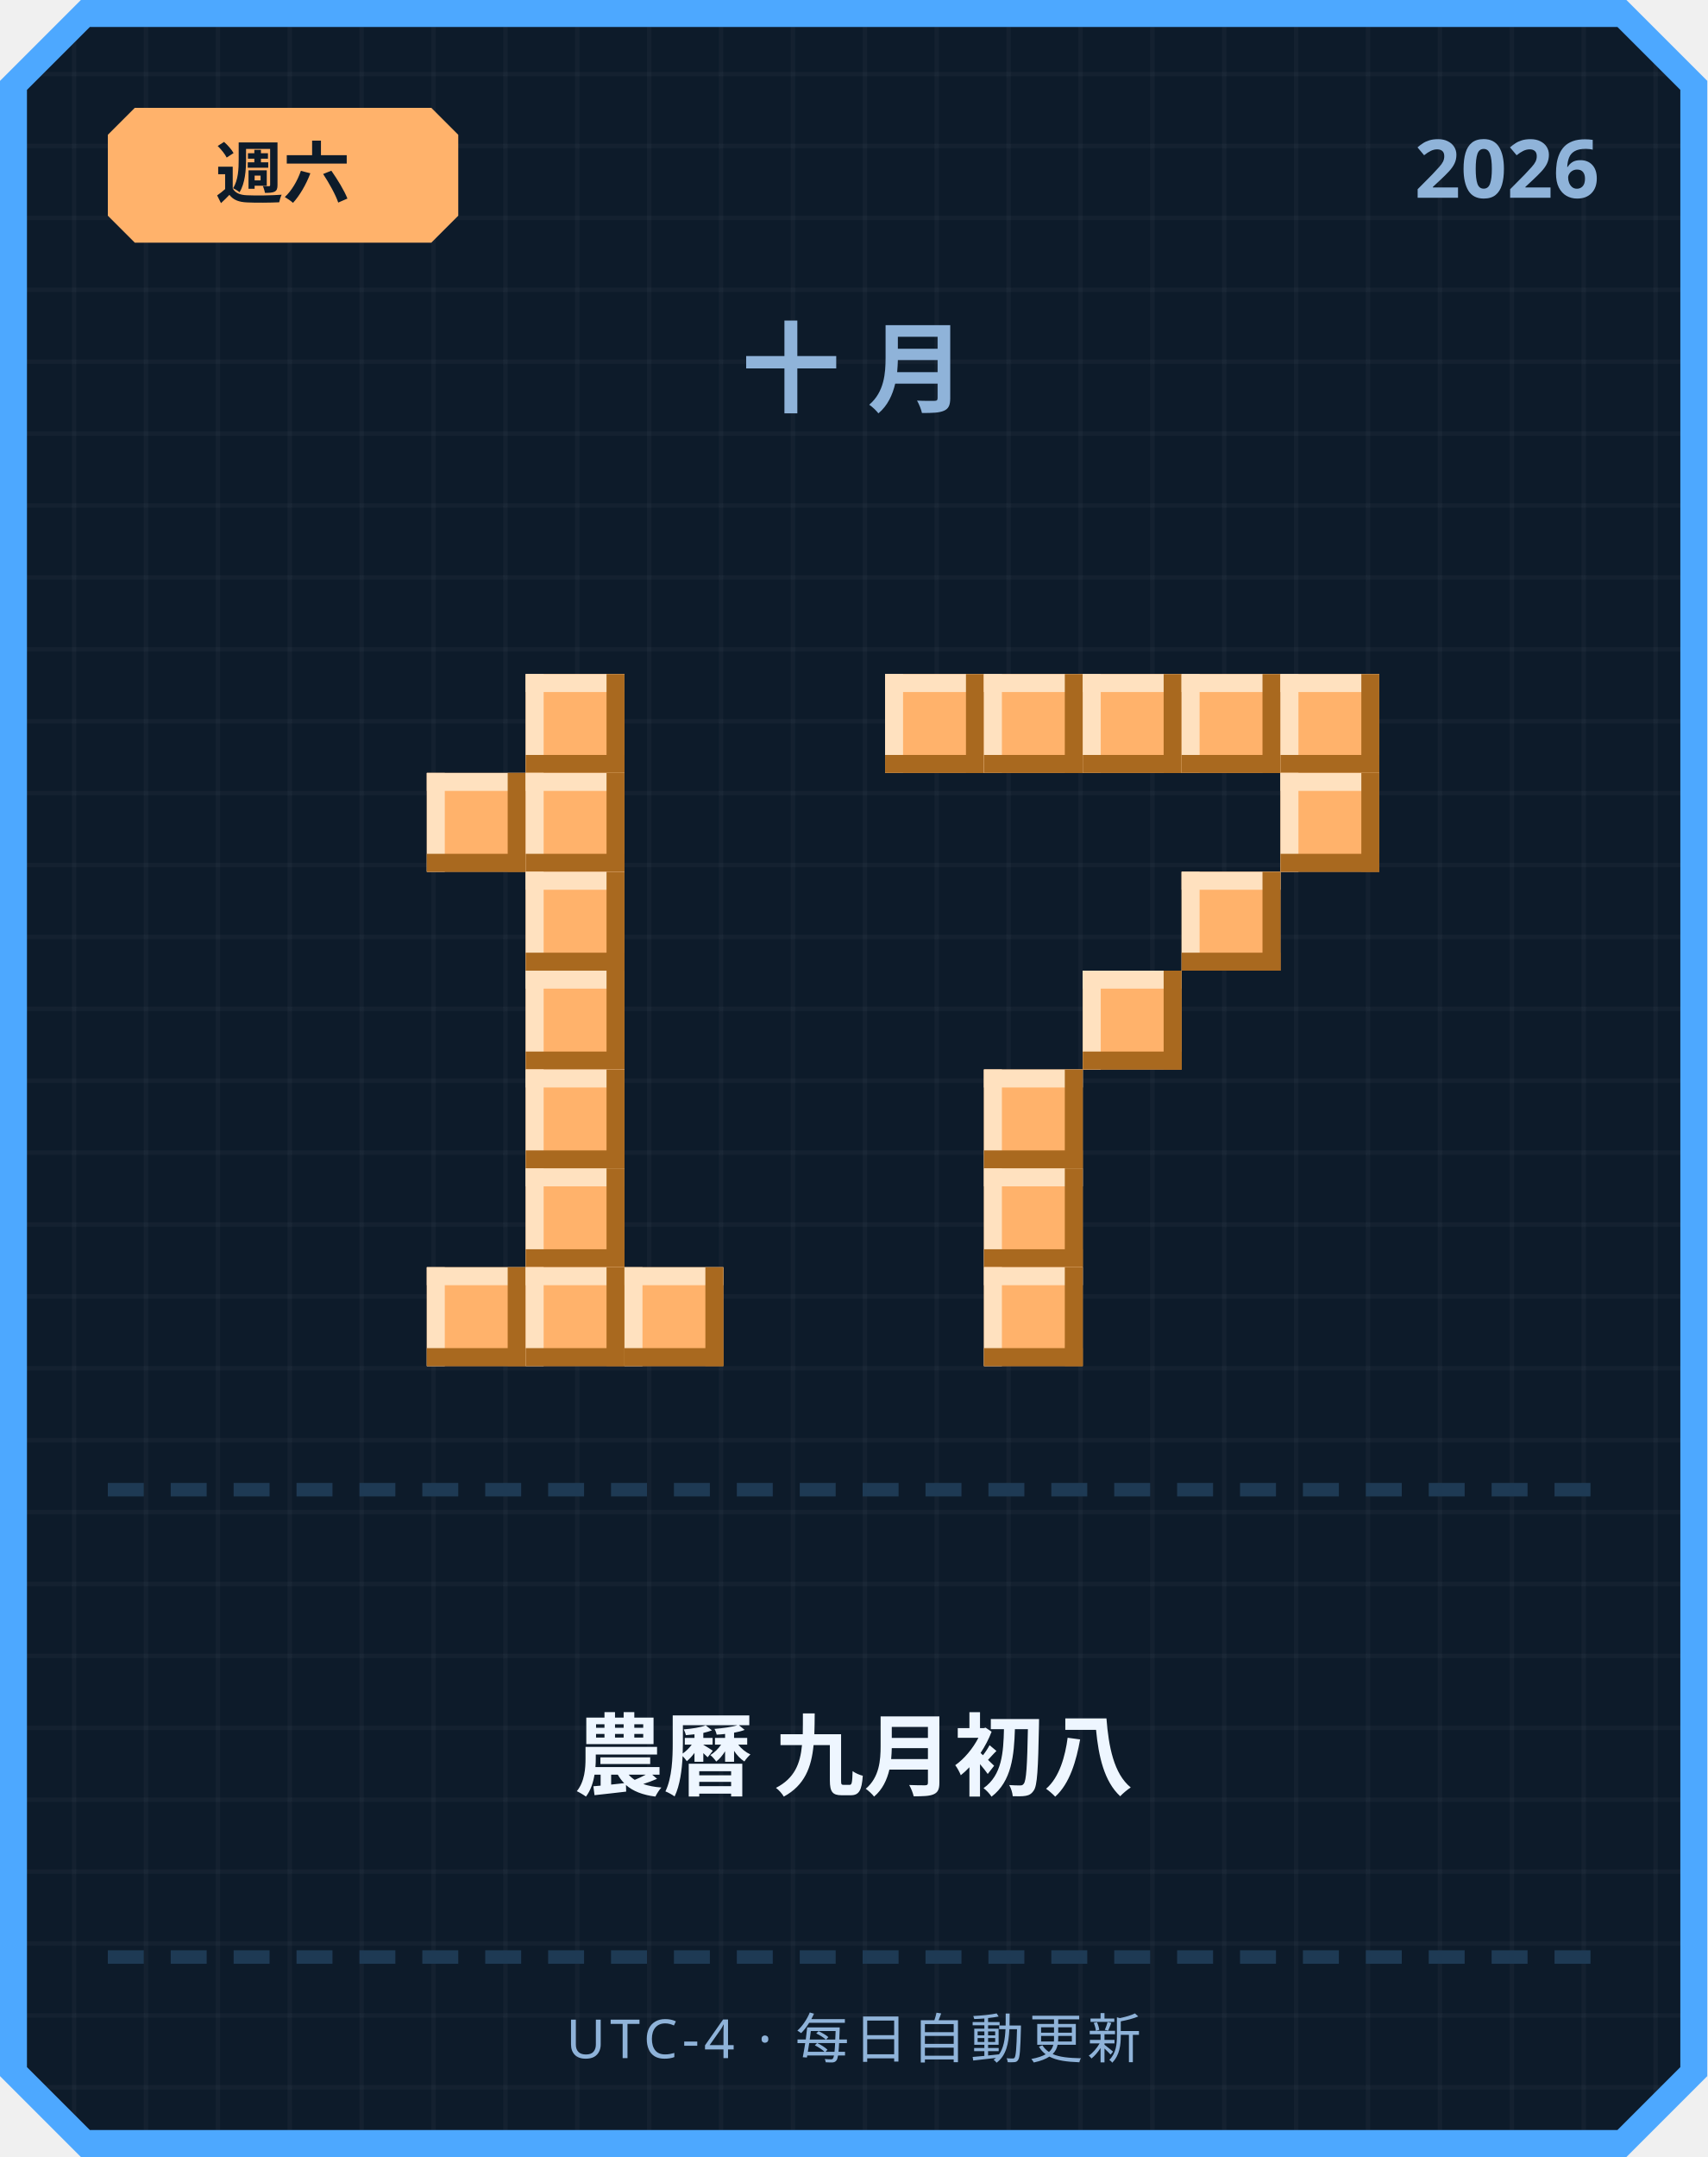
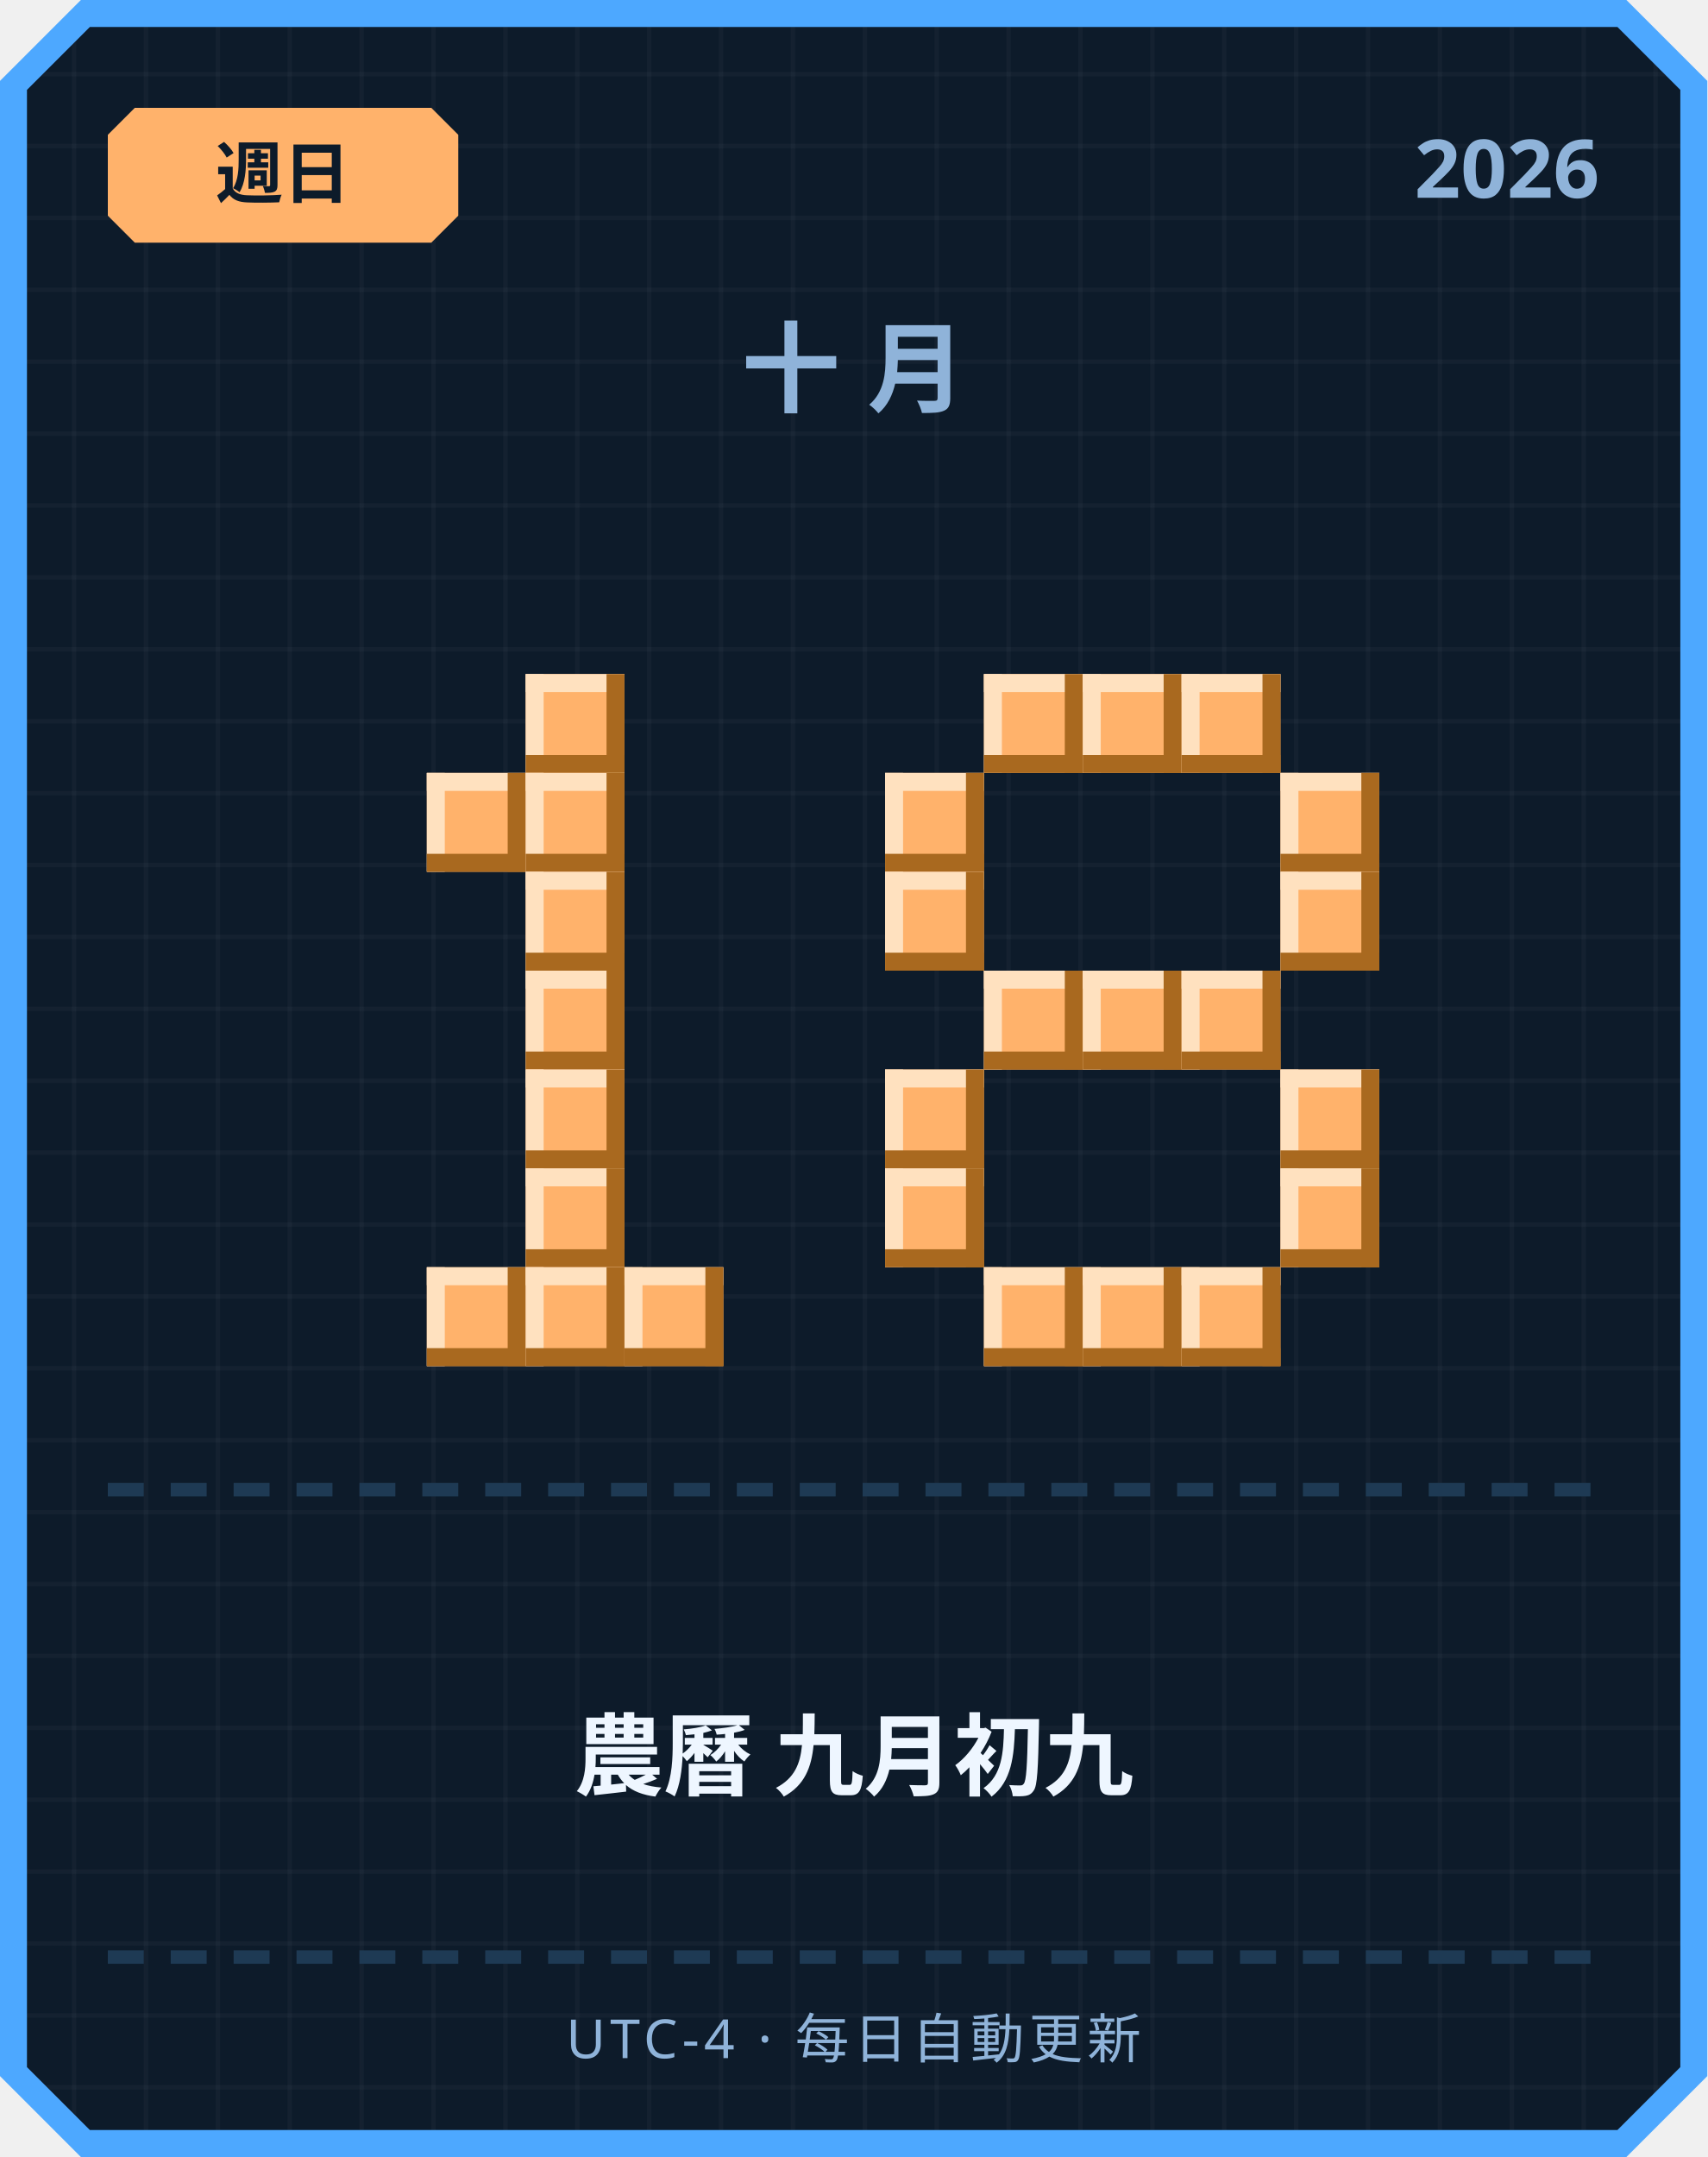
<svg xmlns="http://www.w3.org/2000/svg" width="380" height="480" viewBox="0 0 380 480">
  <defs>
    <pattern id="grid" width="16" height="16" patternUnits="userSpaceOnUse">
      <rect width="16" height="16" fill="#0d1b2a" />
      <rect width="1" height="16" fill="#ffffff" opacity="0.03" />
      <rect width="16" height="1" fill="#ffffff" opacity="0.03" />
    </pattern>
  </defs>
  <path d="M 18,0 L 362,0 L 380,18 L 380,462 L 362,480 L 18,480 L 0,462 L 0,18 Z" fill="#4da8ff" />
  <path d="M 20,6 L 360,6 L 374,20 L 374,460 L 360,474 L 20,474 L 6,460 L 6,20 Z" fill="url(#grid)" />
  <path d="M 30,24 L 96,24 L 102,30 L 102,48 L 96,54 L 30,54 L 24,48 L 24,30 Z" fill="#ffb26b" />
-   <text x="63" y="44" text-anchor="middle" font-family="'Segoe UI', sans-serif" font-size="15" font-weight="700" fill="#0d1b2a">週六</text>
+   <text x="63" y="44" text-anchor="middle" font-family="'Segoe UI', sans-serif" font-size="15" font-weight="700" fill="#0d1b2a">週日</text>
  <text x="356" y="44" text-anchor="end" font-family="'Segoe UI', sans-serif" font-size="18" font-weight="700" fill="#8fb3d9">2026</text>
  <text x="190" y="90" text-anchor="middle" font-family="'Segoe UI', sans-serif" font-size="22" font-weight="700" letter-spacing="6" fill="#8fb3d9">十月</text>
  <rect x="117" y="150" width="22" height="22" fill="#ffb26b" />
  <rect x="117" y="150" width="22" height="4" fill="#ffe1bf" />
  <rect x="117" y="150" width="4" height="22" fill="#ffe1bf" />
  <rect x="117" y="168" width="22" height="4" fill="#a9691f" />
  <rect x="135" y="150" width="4" height="22" fill="#a9691f" />
  <rect x="95" y="172" width="22" height="22" fill="#ffb26b" />
  <rect x="95" y="172" width="22" height="4" fill="#ffe1bf" />
  <rect x="95" y="172" width="4" height="22" fill="#ffe1bf" />
  <rect x="95" y="190" width="22" height="4" fill="#a9691f" />
  <rect x="113" y="172" width="4" height="22" fill="#a9691f" />
  <rect x="117" y="172" width="22" height="22" fill="#ffb26b" />
  <rect x="117" y="172" width="22" height="4" fill="#ffe1bf" />
  <rect x="117" y="172" width="4" height="22" fill="#ffe1bf" />
  <rect x="117" y="190" width="22" height="4" fill="#a9691f" />
  <rect x="135" y="172" width="4" height="22" fill="#a9691f" />
  <rect x="117" y="194" width="22" height="22" fill="#ffb26b" />
  <rect x="117" y="194" width="22" height="4" fill="#ffe1bf" />
  <rect x="117" y="194" width="4" height="22" fill="#ffe1bf" />
  <rect x="117" y="212" width="22" height="4" fill="#a9691f" />
  <rect x="135" y="194" width="4" height="22" fill="#a9691f" />
  <rect x="117" y="216" width="22" height="22" fill="#ffb26b" />
  <rect x="117" y="216" width="22" height="4" fill="#ffe1bf" />
  <rect x="117" y="216" width="4" height="22" fill="#ffe1bf" />
  <rect x="117" y="234" width="22" height="4" fill="#a9691f" />
  <rect x="135" y="216" width="4" height="22" fill="#a9691f" />
  <rect x="117" y="238" width="22" height="22" fill="#ffb26b" />
  <rect x="117" y="238" width="22" height="4" fill="#ffe1bf" />
  <rect x="117" y="238" width="4" height="22" fill="#ffe1bf" />
  <rect x="117" y="256" width="22" height="4" fill="#a9691f" />
  <rect x="135" y="238" width="4" height="22" fill="#a9691f" />
  <rect x="117" y="260" width="22" height="22" fill="#ffb26b" />
  <rect x="117" y="260" width="22" height="4" fill="#ffe1bf" />
  <rect x="117" y="260" width="4" height="22" fill="#ffe1bf" />
  <rect x="117" y="278" width="22" height="4" fill="#a9691f" />
  <rect x="135" y="260" width="4" height="22" fill="#a9691f" />
  <rect x="95" y="282" width="22" height="22" fill="#ffb26b" />
  <rect x="95" y="282" width="22" height="4" fill="#ffe1bf" />
  <rect x="95" y="282" width="4" height="22" fill="#ffe1bf" />
  <rect x="95" y="300" width="22" height="4" fill="#a9691f" />
  <rect x="113" y="282" width="4" height="22" fill="#a9691f" />
  <rect x="117" y="282" width="22" height="22" fill="#ffb26b" />
  <rect x="117" y="282" width="22" height="4" fill="#ffe1bf" />
  <rect x="117" y="282" width="4" height="22" fill="#ffe1bf" />
  <rect x="117" y="300" width="22" height="4" fill="#a9691f" />
  <rect x="135" y="282" width="4" height="22" fill="#a9691f" />
  <rect x="139" y="282" width="22" height="22" fill="#ffb26b" />
  <rect x="139" y="282" width="22" height="4" fill="#ffe1bf" />
  <rect x="139" y="282" width="4" height="22" fill="#ffe1bf" />
  <rect x="139" y="300" width="22" height="4" fill="#a9691f" />
  <rect x="157" y="282" width="4" height="22" fill="#a9691f" />
-   <rect x="197" y="150" width="22" height="22" fill="#ffb26b" />
-   <rect x="197" y="150" width="22" height="4" fill="#ffe1bf" />
-   <rect x="197" y="150" width="4" height="22" fill="#ffe1bf" />
-   <rect x="197" y="168" width="22" height="4" fill="#a9691f" />
-   <rect x="215" y="150" width="4" height="22" fill="#a9691f" />
  <rect x="219" y="150" width="22" height="22" fill="#ffb26b" />
  <rect x="219" y="150" width="22" height="4" fill="#ffe1bf" />
  <rect x="219" y="150" width="4" height="22" fill="#ffe1bf" />
  <rect x="219" y="168" width="22" height="4" fill="#a9691f" />
  <rect x="237" y="150" width="4" height="22" fill="#a9691f" />
  <rect x="241" y="150" width="22" height="22" fill="#ffb26b" />
  <rect x="241" y="150" width="22" height="4" fill="#ffe1bf" />
  <rect x="241" y="150" width="4" height="22" fill="#ffe1bf" />
  <rect x="241" y="168" width="22" height="4" fill="#a9691f" />
  <rect x="259" y="150" width="4" height="22" fill="#a9691f" />
  <rect x="263" y="150" width="22" height="22" fill="#ffb26b" />
  <rect x="263" y="150" width="22" height="4" fill="#ffe1bf" />
  <rect x="263" y="150" width="4" height="22" fill="#ffe1bf" />
  <rect x="263" y="168" width="22" height="4" fill="#a9691f" />
  <rect x="281" y="150" width="4" height="22" fill="#a9691f" />
-   <rect x="285" y="150" width="22" height="22" fill="#ffb26b" />
-   <rect x="285" y="150" width="22" height="4" fill="#ffe1bf" />
-   <rect x="285" y="150" width="4" height="22" fill="#ffe1bf" />
-   <rect x="285" y="168" width="22" height="4" fill="#a9691f" />
-   <rect x="303" y="150" width="4" height="22" fill="#a9691f" />
+   <rect x="197" y="172" width="22" height="22" fill="#ffb26b" />
+   <rect x="197" y="172" width="22" height="4" fill="#ffe1bf" />
+   <rect x="197" y="172" width="4" height="22" fill="#ffe1bf" />
+   <rect x="197" y="190" width="22" height="4" fill="#a9691f" />
+   <rect x="215" y="172" width="4" height="22" fill="#a9691f" />
  <rect x="285" y="172" width="22" height="22" fill="#ffb26b" />
  <rect x="285" y="172" width="22" height="4" fill="#ffe1bf" />
  <rect x="285" y="172" width="4" height="22" fill="#ffe1bf" />
  <rect x="285" y="190" width="22" height="4" fill="#a9691f" />
  <rect x="303" y="172" width="4" height="22" fill="#a9691f" />
-   <rect x="263" y="194" width="22" height="22" fill="#ffb26b" />
-   <rect x="263" y="194" width="22" height="4" fill="#ffe1bf" />
-   <rect x="263" y="194" width="4" height="22" fill="#ffe1bf" />
-   <rect x="263" y="212" width="22" height="4" fill="#a9691f" />
-   <rect x="281" y="194" width="4" height="22" fill="#a9691f" />
+   <rect x="197" y="194" width="22" height="22" fill="#ffb26b" />
+   <rect x="197" y="194" width="22" height="4" fill="#ffe1bf" />
+   <rect x="197" y="194" width="4" height="22" fill="#ffe1bf" />
+   <rect x="197" y="212" width="22" height="4" fill="#a9691f" />
+   <rect x="215" y="194" width="4" height="22" fill="#a9691f" />
+   <rect x="285" y="194" width="22" height="22" fill="#ffb26b" />
+   <rect x="285" y="194" width="22" height="4" fill="#ffe1bf" />
+   <rect x="285" y="194" width="4" height="22" fill="#ffe1bf" />
+   <rect x="285" y="212" width="22" height="4" fill="#a9691f" />
+   <rect x="303" y="194" width="4" height="22" fill="#a9691f" />
+   <rect x="219" y="216" width="22" height="22" fill="#ffb26b" />
+   <rect x="219" y="216" width="22" height="4" fill="#ffe1bf" />
+   <rect x="219" y="216" width="4" height="22" fill="#ffe1bf" />
+   <rect x="219" y="234" width="22" height="4" fill="#a9691f" />
+   <rect x="237" y="216" width="4" height="22" fill="#a9691f" />
  <rect x="241" y="216" width="22" height="22" fill="#ffb26b" />
  <rect x="241" y="216" width="22" height="4" fill="#ffe1bf" />
  <rect x="241" y="216" width="4" height="22" fill="#ffe1bf" />
  <rect x="241" y="234" width="22" height="4" fill="#a9691f" />
  <rect x="259" y="216" width="4" height="22" fill="#a9691f" />
-   <rect x="219" y="238" width="22" height="22" fill="#ffb26b" />
-   <rect x="219" y="238" width="22" height="4" fill="#ffe1bf" />
-   <rect x="219" y="238" width="4" height="22" fill="#ffe1bf" />
-   <rect x="219" y="256" width="22" height="4" fill="#a9691f" />
-   <rect x="237" y="238" width="4" height="22" fill="#a9691f" />
-   <rect x="219" y="260" width="22" height="22" fill="#ffb26b" />
-   <rect x="219" y="260" width="22" height="4" fill="#ffe1bf" />
-   <rect x="219" y="260" width="4" height="22" fill="#ffe1bf" />
-   <rect x="219" y="278" width="22" height="4" fill="#a9691f" />
-   <rect x="237" y="260" width="4" height="22" fill="#a9691f" />
+   <rect x="263" y="216" width="22" height="22" fill="#ffb26b" />
+   <rect x="263" y="216" width="22" height="4" fill="#ffe1bf" />
+   <rect x="263" y="216" width="4" height="22" fill="#ffe1bf" />
+   <rect x="263" y="234" width="22" height="4" fill="#a9691f" />
+   <rect x="281" y="216" width="4" height="22" fill="#a9691f" />
+   <rect x="197" y="238" width="22" height="22" fill="#ffb26b" />
+   <rect x="197" y="238" width="22" height="4" fill="#ffe1bf" />
+   <rect x="197" y="238" width="4" height="22" fill="#ffe1bf" />
+   <rect x="197" y="256" width="22" height="4" fill="#a9691f" />
+   <rect x="215" y="238" width="4" height="22" fill="#a9691f" />
+   <rect x="285" y="238" width="22" height="22" fill="#ffb26b" />
+   <rect x="285" y="238" width="22" height="4" fill="#ffe1bf" />
+   <rect x="285" y="238" width="4" height="22" fill="#ffe1bf" />
+   <rect x="285" y="256" width="22" height="4" fill="#a9691f" />
+   <rect x="303" y="238" width="4" height="22" fill="#a9691f" />
+   <rect x="197" y="260" width="22" height="22" fill="#ffb26b" />
+   <rect x="197" y="260" width="22" height="4" fill="#ffe1bf" />
+   <rect x="197" y="260" width="4" height="22" fill="#ffe1bf" />
+   <rect x="197" y="278" width="22" height="4" fill="#a9691f" />
+   <rect x="215" y="260" width="4" height="22" fill="#a9691f" />
+   <rect x="285" y="260" width="22" height="22" fill="#ffb26b" />
+   <rect x="285" y="260" width="22" height="4" fill="#ffe1bf" />
+   <rect x="285" y="260" width="4" height="22" fill="#ffe1bf" />
+   <rect x="285" y="278" width="22" height="4" fill="#a9691f" />
+   <rect x="303" y="260" width="4" height="22" fill="#a9691f" />
  <rect x="219" y="282" width="22" height="22" fill="#ffb26b" />
  <rect x="219" y="282" width="22" height="4" fill="#ffe1bf" />
  <rect x="219" y="282" width="4" height="22" fill="#ffe1bf" />
  <rect x="219" y="300" width="22" height="4" fill="#a9691f" />
  <rect x="237" y="282" width="4" height="22" fill="#a9691f" />
+   <rect x="241" y="282" width="22" height="22" fill="#ffb26b" />
+   <rect x="241" y="282" width="22" height="4" fill="#ffe1bf" />
+   <rect x="241" y="282" width="4" height="22" fill="#ffe1bf" />
+   <rect x="241" y="300" width="22" height="4" fill="#a9691f" />
+   <rect x="259" y="282" width="4" height="22" fill="#a9691f" />
+   <rect x="263" y="282" width="22" height="22" fill="#ffb26b" />
+   <rect x="263" y="282" width="22" height="4" fill="#ffe1bf" />
+   <rect x="263" y="282" width="4" height="22" fill="#ffe1bf" />
+   <rect x="263" y="300" width="22" height="4" fill="#a9691f" />
+   <rect x="281" y="282" width="4" height="22" fill="#a9691f" />
  <rect x="24" y="330" width="8" height="3" fill="#1e3a54" />
  <rect x="38" y="330" width="8" height="3" fill="#1e3a54" />
  <rect x="52" y="330" width="8" height="3" fill="#1e3a54" />
  <rect x="66" y="330" width="8" height="3" fill="#1e3a54" />
  <rect x="80" y="330" width="8" height="3" fill="#1e3a54" />
  <rect x="94" y="330" width="8" height="3" fill="#1e3a54" />
  <rect x="108" y="330" width="8" height="3" fill="#1e3a54" />
  <rect x="122" y="330" width="8" height="3" fill="#1e3a54" />
  <rect x="136" y="330" width="8" height="3" fill="#1e3a54" />
  <rect x="150" y="330" width="8" height="3" fill="#1e3a54" />
  <rect x="164" y="330" width="8" height="3" fill="#1e3a54" />
  <rect x="178" y="330" width="8" height="3" fill="#1e3a54" />
  <rect x="192" y="330" width="8" height="3" fill="#1e3a54" />
  <rect x="206" y="330" width="8" height="3" fill="#1e3a54" />
  <rect x="220" y="330" width="8" height="3" fill="#1e3a54" />
  <rect x="234" y="330" width="8" height="3" fill="#1e3a54" />
  <rect x="248" y="330" width="8" height="3" fill="#1e3a54" />
  <rect x="262" y="330" width="8" height="3" fill="#1e3a54" />
  <rect x="276" y="330" width="8" height="3" fill="#1e3a54" />
  <rect x="290" y="330" width="8" height="3" fill="#1e3a54" />
  <rect x="304" y="330" width="8" height="3" fill="#1e3a54" />
  <rect x="318" y="330" width="8" height="3" fill="#1e3a54" />
  <rect x="332" y="330" width="8" height="3" fill="#1e3a54" />
  <rect x="346" y="330" width="8" height="3" fill="#1e3a54" />
-   <text x="190" y="398" text-anchor="middle" font-family="'Segoe UI', 'Microsoft JhengHei', sans-serif" font-size="20" font-weight="700" fill="#eef6ff">農曆 九月初八</text>
+   <text x="190" y="398" text-anchor="middle" font-family="'Segoe UI', 'Microsoft JhengHei', sans-serif" font-size="20" font-weight="700" fill="#eef6ff">農曆 九月初九</text>
  <rect x="24" y="434" width="8" height="3" fill="#1e3a54" />
  <rect x="38" y="434" width="8" height="3" fill="#1e3a54" />
  <rect x="52" y="434" width="8" height="3" fill="#1e3a54" />
  <rect x="66" y="434" width="8" height="3" fill="#1e3a54" />
  <rect x="80" y="434" width="8" height="3" fill="#1e3a54" />
  <rect x="94" y="434" width="8" height="3" fill="#1e3a54" />
  <rect x="108" y="434" width="8" height="3" fill="#1e3a54" />
  <rect x="122" y="434" width="8" height="3" fill="#1e3a54" />
  <rect x="136" y="434" width="8" height="3" fill="#1e3a54" />
  <rect x="150" y="434" width="8" height="3" fill="#1e3a54" />
  <rect x="164" y="434" width="8" height="3" fill="#1e3a54" />
  <rect x="178" y="434" width="8" height="3" fill="#1e3a54" />
  <rect x="192" y="434" width="8" height="3" fill="#1e3a54" />
  <rect x="206" y="434" width="8" height="3" fill="#1e3a54" />
  <rect x="220" y="434" width="8" height="3" fill="#1e3a54" />
  <rect x="234" y="434" width="8" height="3" fill="#1e3a54" />
  <rect x="248" y="434" width="8" height="3" fill="#1e3a54" />
  <rect x="262" y="434" width="8" height="3" fill="#1e3a54" />
  <rect x="276" y="434" width="8" height="3" fill="#1e3a54" />
  <rect x="290" y="434" width="8" height="3" fill="#1e3a54" />
  <rect x="304" y="434" width="8" height="3" fill="#1e3a54" />
  <rect x="318" y="434" width="8" height="3" fill="#1e3a54" />
  <rect x="332" y="434" width="8" height="3" fill="#1e3a54" />
  <rect x="346" y="434" width="8" height="3" fill="#1e3a54" />
  <text x="190" y="458" text-anchor="middle" font-family="'Segoe UI', sans-serif" font-size="12" letter-spacing="1" fill="#8fb3d9">UTC-4 · 每日自動更新</text>
</svg>
